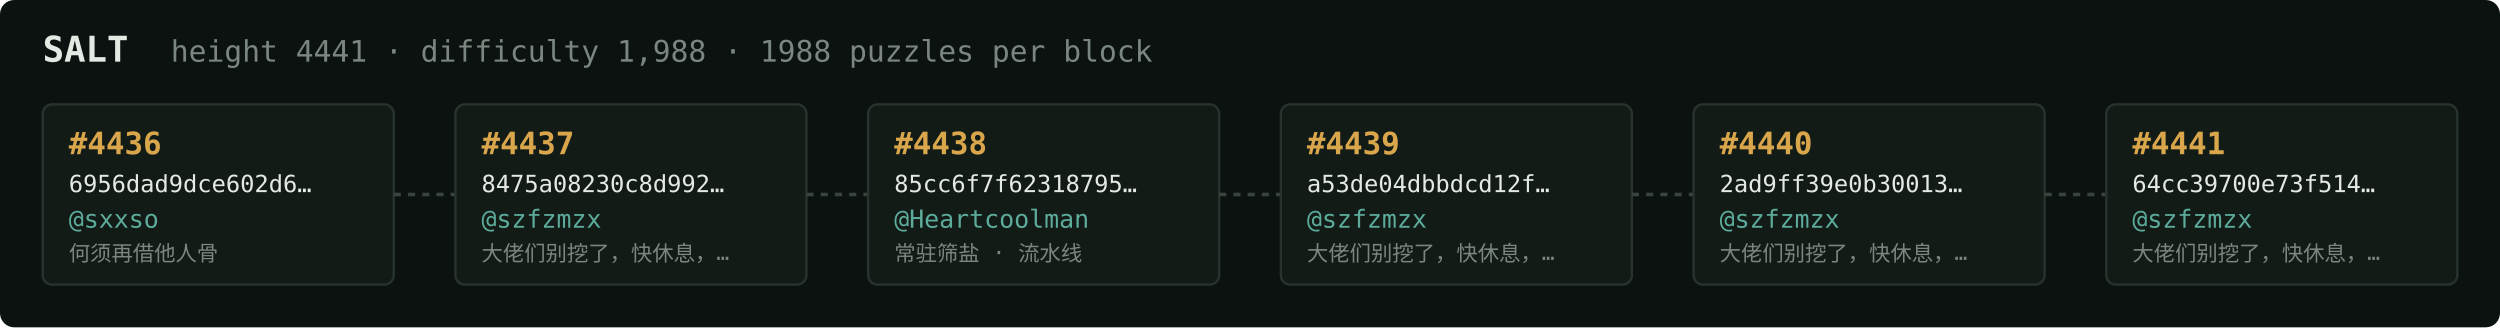
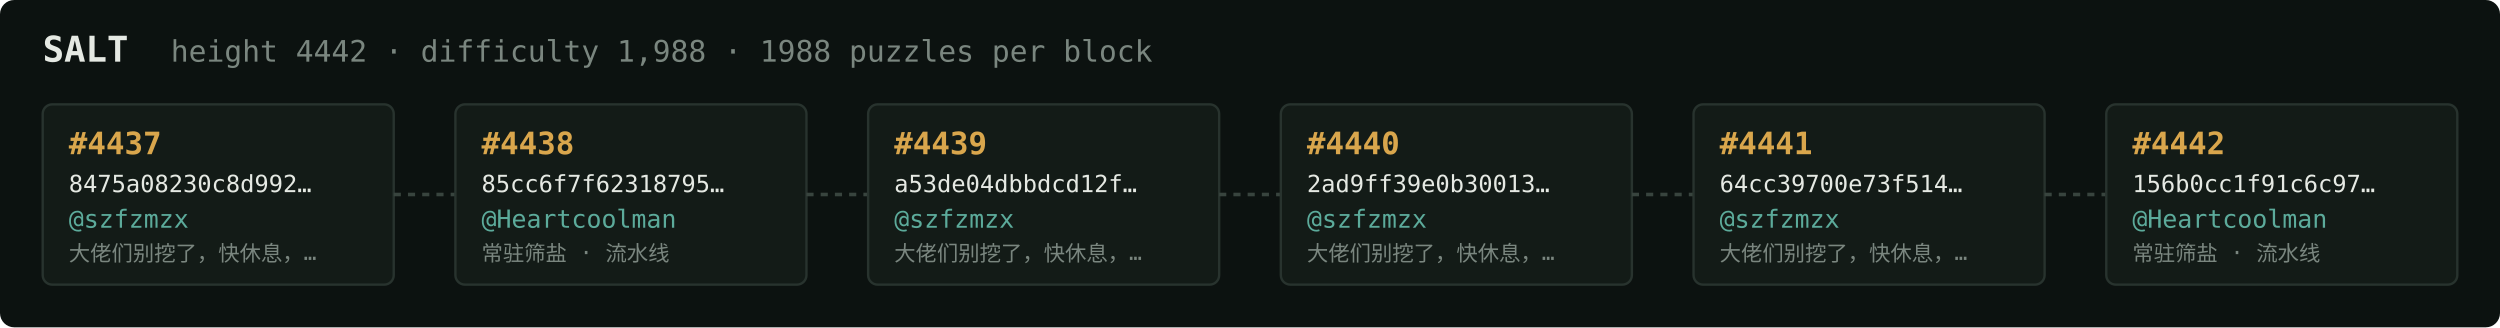
<svg xmlns="http://www.w3.org/2000/svg" width="1054" height="138" viewBox="0 0 1054 138" font-family="ui-monospace,SFMono-Regular,Menlo,monospace">
  <rect fill="#0c1210" width="1054" height="138" rx="6" />
  <text x="18" y="26" fill="#e5e9e3" font-size="15" font-weight="700">SALT</text>
-   <text x="72" y="26" fill="#7a867f" font-size="12.5">height 4441 · difficulty 1,988 · 1988 puzzles per block</text>
+   <text x="72" y="26" fill="#7a867f" font-size="12.5">height 4442 · difficulty 1,988 · 1988 puzzles per block</text>
  <rect x="18" y="44" width="148" height="76" rx="4" fill="#131b17" stroke="#28332e" stroke-width="1" />
-   <text x="29" y="65" fill="#d9a64c" font-size="13" font-weight="700">#4436</text>
-   <text x="29" y="81" fill="#e5e9e3" font-size="10">6956dad9dce602d6…</text>
-   <text x="29" y="96" fill="#5cab9b" font-size="10.5">@sxxso</text>
-   <text x="29" y="110" fill="#7a867f" font-size="9">何须再借他人骨</text>
+   <text x="29" y="65" fill="#d9a64c" font-size="13" font-weight="700">#4437</text>
+   <text x="29" y="81" fill="#e5e9e3" font-size="10">8475a08230c8d992…</text>
+   <text x="29" y="96" fill="#5cab9b" font-size="10.5">@szfzmzx</text>
+   <text x="29" y="110" fill="#7a867f" font-size="9">大佬们别挖了，快休息，…</text>
  <line x1="166" y1="82.0" x2="192" y2="82.0" stroke="#38443e" stroke-width="1.5" stroke-dasharray="3 3" />
  <rect x="192" y="44" width="148" height="76" rx="4" fill="#131b17" stroke="#28332e" stroke-width="1" />
-   <text x="203" y="65" fill="#d9a64c" font-size="13" font-weight="700">#4437</text>
-   <text x="203" y="81" fill="#e5e9e3" font-size="10">8475a08230c8d992…</text>
-   <text x="203" y="96" fill="#5cab9b" font-size="10.5">@szfzmzx</text>
-   <text x="203" y="110" fill="#7a867f" font-size="9">大佬们别挖了，快休息，…</text>
+   <text x="203" y="65" fill="#d9a64c" font-size="13" font-weight="700">#4438</text>
+   <text x="203" y="81" fill="#e5e9e3" font-size="10">85cc6f7f62318795…</text>
+   <text x="203" y="96" fill="#5cab9b" font-size="10.5">@Heartcoolman</text>
+   <text x="203" y="110" fill="#7a867f" font-size="9">常驻筛盐 · 流水线</text>
  <line x1="340" y1="82.0" x2="366" y2="82.0" stroke="#38443e" stroke-width="1.5" stroke-dasharray="3 3" />
  <rect x="366" y="44" width="148" height="76" rx="4" fill="#131b17" stroke="#28332e" stroke-width="1" />
-   <text x="377" y="65" fill="#d9a64c" font-size="13" font-weight="700">#4438</text>
-   <text x="377" y="81" fill="#e5e9e3" font-size="10">85cc6f7f62318795…</text>
-   <text x="377" y="96" fill="#5cab9b" font-size="10.5">@Heartcoolman</text>
-   <text x="377" y="110" fill="#7a867f" font-size="9">常驻筛盐 · 流水线</text>
+   <text x="377" y="65" fill="#d9a64c" font-size="13" font-weight="700">#4439</text>
+   <text x="377" y="81" fill="#e5e9e3" font-size="10">a53de04dbbdcd12f…</text>
+   <text x="377" y="96" fill="#5cab9b" font-size="10.5">@szfzmzx</text>
+   <text x="377" y="110" fill="#7a867f" font-size="9">大佬们别挖了，快休息，…</text>
  <line x1="514" y1="82.0" x2="540" y2="82.0" stroke="#38443e" stroke-width="1.5" stroke-dasharray="3 3" />
  <rect x="540" y="44" width="148" height="76" rx="4" fill="#131b17" stroke="#28332e" stroke-width="1" />
-   <text x="551" y="65" fill="#d9a64c" font-size="13" font-weight="700">#4439</text>
-   <text x="551" y="81" fill="#e5e9e3" font-size="10">a53de04dbbdcd12f…</text>
+   <text x="551" y="65" fill="#d9a64c" font-size="13" font-weight="700">#4440</text>
+   <text x="551" y="81" fill="#e5e9e3" font-size="10">2ad9ff39e0b30013…</text>
  <text x="551" y="96" fill="#5cab9b" font-size="10.5">@szfzmzx</text>
  <text x="551" y="110" fill="#7a867f" font-size="9">大佬们别挖了，快休息，…</text>
  <line x1="688" y1="82.0" x2="714" y2="82.0" stroke="#38443e" stroke-width="1.5" stroke-dasharray="3 3" />
  <rect x="714" y="44" width="148" height="76" rx="4" fill="#131b17" stroke="#28332e" stroke-width="1" />
-   <text x="725" y="65" fill="#d9a64c" font-size="13" font-weight="700">#4440</text>
-   <text x="725" y="81" fill="#e5e9e3" font-size="10">2ad9ff39e0b30013…</text>
+   <text x="725" y="65" fill="#d9a64c" font-size="13" font-weight="700">#4441</text>
+   <text x="725" y="81" fill="#e5e9e3" font-size="10">64cc39700e73f514…</text>
  <text x="725" y="96" fill="#5cab9b" font-size="10.5">@szfzmzx</text>
  <text x="725" y="110" fill="#7a867f" font-size="9">大佬们别挖了，快休息，…</text>
  <line x1="862" y1="82.0" x2="888" y2="82.0" stroke="#38443e" stroke-width="1.5" stroke-dasharray="3 3" />
  <rect x="888" y="44" width="148" height="76" rx="4" fill="#131b17" stroke="#28332e" stroke-width="1" />
-   <text x="899" y="65" fill="#d9a64c" font-size="13" font-weight="700">#4441</text>
-   <text x="899" y="81" fill="#e5e9e3" font-size="10">64cc39700e73f514…</text>
-   <text x="899" y="96" fill="#5cab9b" font-size="10.5">@szfzmzx</text>
-   <text x="899" y="110" fill="#7a867f" font-size="9">大佬们别挖了，快休息，…</text>
+   <text x="899" y="65" fill="#d9a64c" font-size="13" font-weight="700">#4442</text>
+   <text x="899" y="81" fill="#e5e9e3" font-size="10">156b0cc1f91c6c97…</text>
+   <text x="899" y="96" fill="#5cab9b" font-size="10.5">@Heartcoolman</text>
+   <text x="899" y="110" fill="#7a867f" font-size="9">常驻筛盐 · 流水线</text>
</svg>
